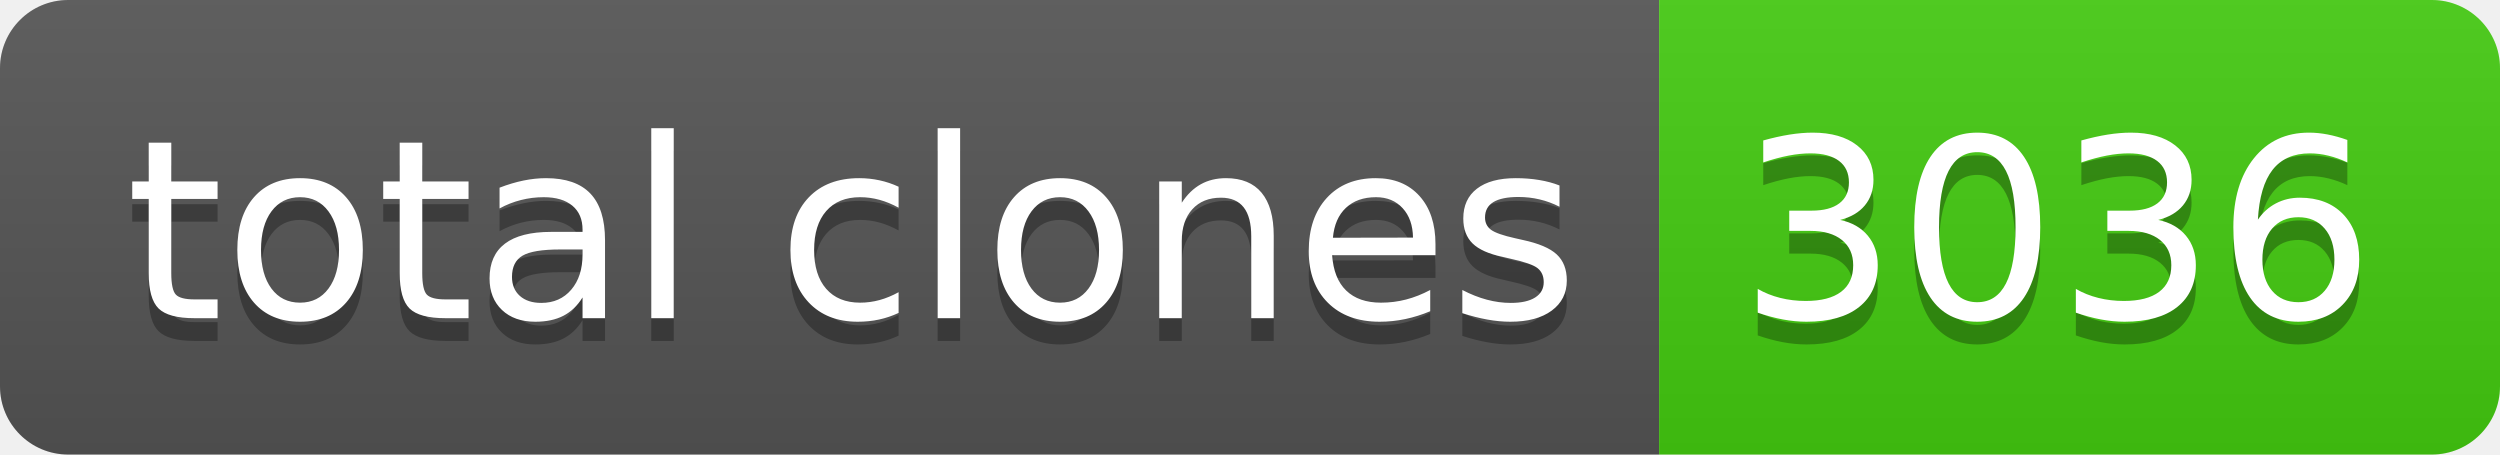
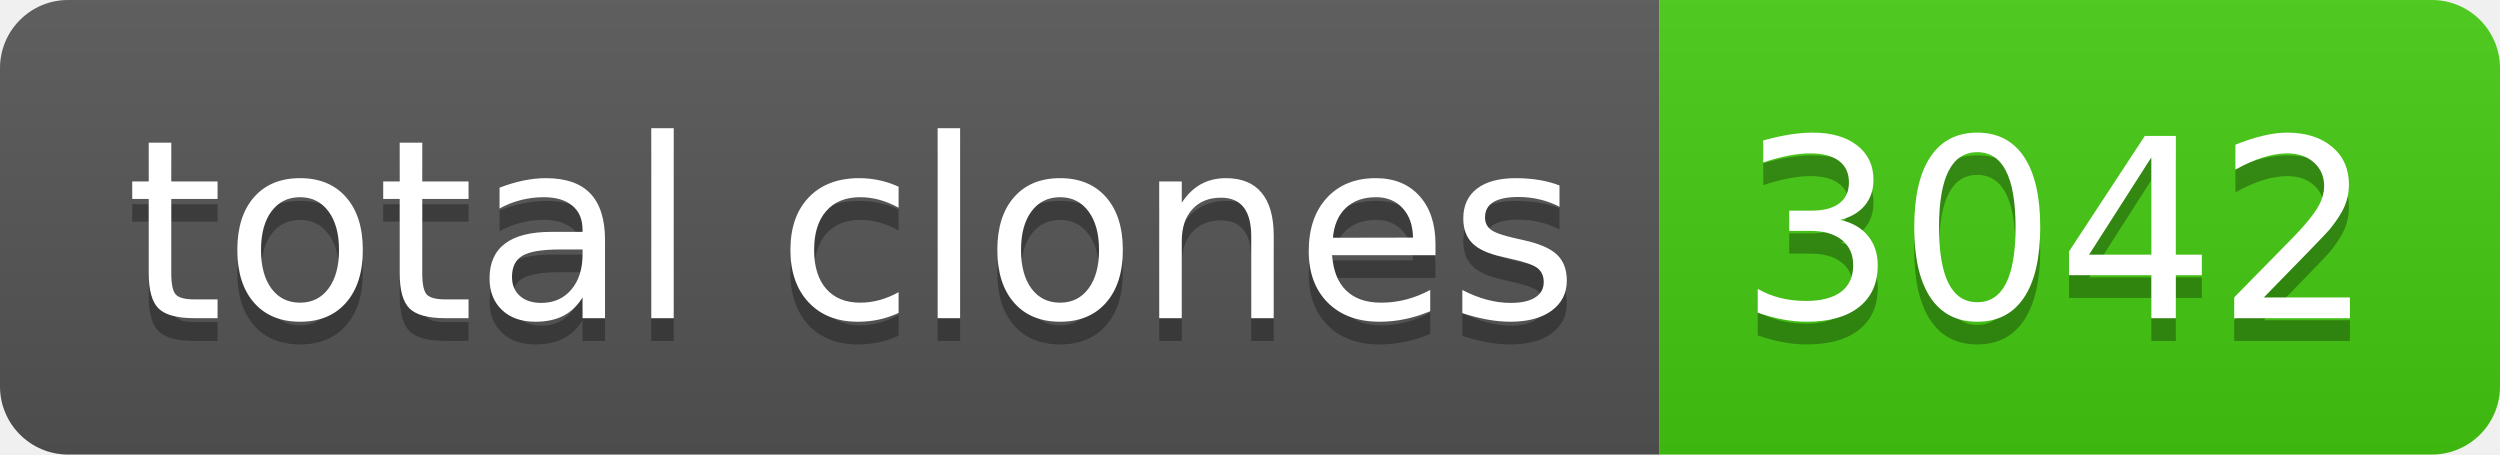
- <svg xmlns="http://www.w3.org/2000/svg" width="110" height="20" role="img" aria-label="total clones: 3036">
+ <svg xmlns="http://www.w3.org/2000/svg" width="110" height="20" role="img" aria-label="total clones: 3042">
  <linearGradient id="s" x2="0" y2="100%">
    <stop offset="0" stop-color="#bbb" stop-opacity=".1" />
    <stop offset="1" stop-opacity=".1" />
  </linearGradient>
  <clipPath id="r">
    <rect width="110" height="20" rx="3" fill="#fff" />
  </clipPath>
  <g clip-path="url(#r)">
    <rect width="73" height="20" fill="#555" />
    <rect x="73" width="37" height="20" fill="#4c1" />
    <rect width="110" height="20" fill="url(#s)" />
  </g>
  <g fill="#fff" text-anchor="middle" font-family="Verdana,Geneva,DejaVu Sans,sans-serif" text-rendering="geometricPrecision" font-size="110">
    <text aria-hidden="true" x="375" y="150" fill="#010101" fill-opacity=".3" transform="scale(.1)" textLength="630">total clones</text>
    <text x="375" y="140" transform="scale(.1)" fill="#fff" textLength="630">total clones</text>
-     <text aria-hidden="true" x="905" y="150" fill="#010101" fill-opacity=".3" transform="scale(.1)" textLength="270">3036</text>
-     <text x="905" y="140" transform="scale(.1)" fill="#fff" textLength="270">3036</text>
+     <text aria-hidden="true" x="905" y="150" fill="#010101" fill-opacity=".3" transform="scale(.1)" textLength="270">3042</text>
+     <text x="905" y="140" transform="scale(.1)" fill="#fff" textLength="270">3042</text>
  </g>
</svg>
